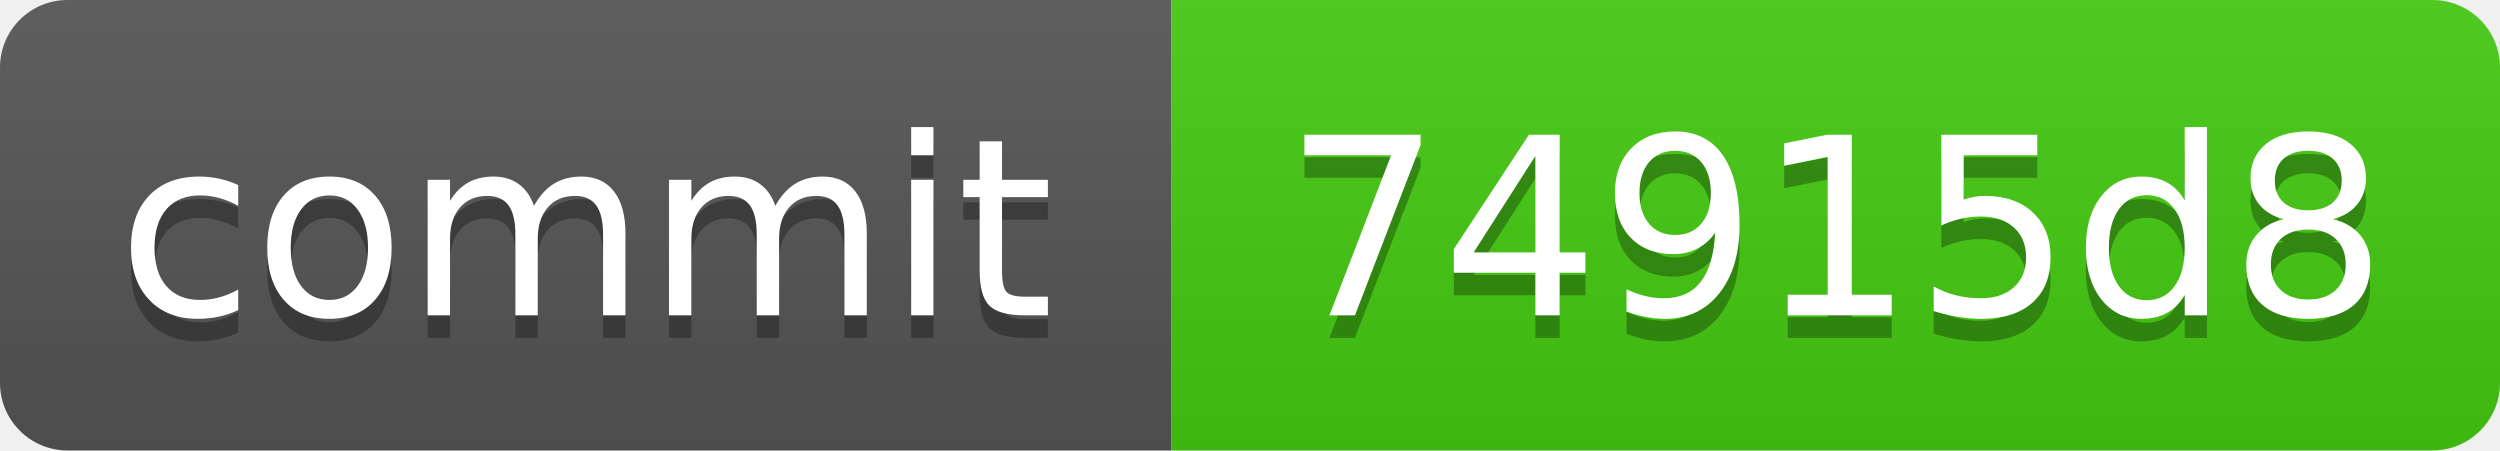
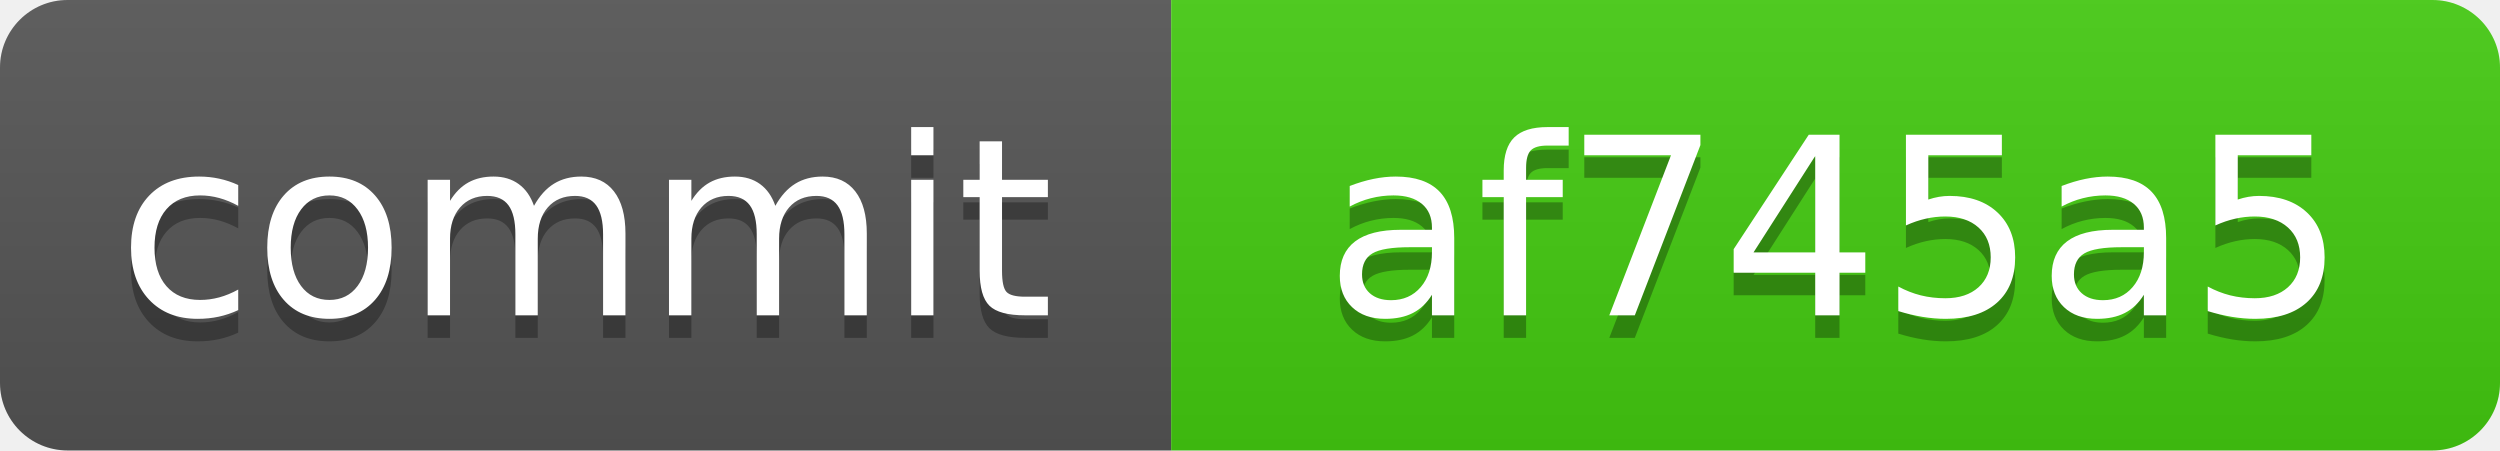
<svg xmlns="http://www.w3.org/2000/svg" xmlns:xlink="http://www.w3.org/1999/xlink" width="111" height="20" role="img">
-   <a target="_blank" xlink:href="https://github.com/symbolic-labs-pub/freedom-that-lasts/commit/74915d8c95a5f73f0b6212f9c3f002f3ac7e4a1c">
+   <a target="_blank" xlink:href="https://github.com/symbolic-labs-pub/freedom-that-lasts/commit/af745a58e8871f9dd5f7fbdd2cc94b2decc34938">
    <linearGradient id="s" x2="0" y2="100%">
      <stop offset="0" stop-color="#bbb" stop-opacity=".1" />
      <stop offset="1" stop-opacity=".1" />
    </linearGradient>
    <clipPath id="r">
      <rect width="111" height="20" rx="3" fill="#fff" />
    </clipPath>
    <g clip-path="url(#r)">
      <rect width="52" height="20" fill="#555" />
      <rect x="52" width="59" height="20" fill="#4c1" />
      <rect width="111" height="20" fill="url(#s)" />
    </g>
    <g fill="#fff" text-anchor="middle" font-family="Verdana,Geneva,DejaVu Sans,sans-serif" text-rendering="geometricPrecision" font-size="110">
      <text aria-hidden="true" x="260.0" y="150" fill="#010101" fill-opacity=".3" transform="scale(.1)" textLength="420">commit</text>
      <text x="260.0" y="140" transform="scale(.1)" fill="#fff" textLength="420">commit</text>
-       <text aria-hidden="true" x="815.0" y="150" fill="#010101" fill-opacity=".3" transform="scale(.1)" textLength="490">74915d8</text>
-       <text x="815.0" y="140" transform="scale(.1)" fill="#fff" textLength="490">74915d8</text>
+       <text aria-hidden="true" x="815.0" y="150" fill="#010101" fill-opacity=".3" transform="scale(.1)" textLength="490">af745a5</text>
+       <text x="815.0" y="140" transform="scale(.1)" fill="#fff" textLength="490">af745a5</text>
    </g>
  </a>
</svg>
